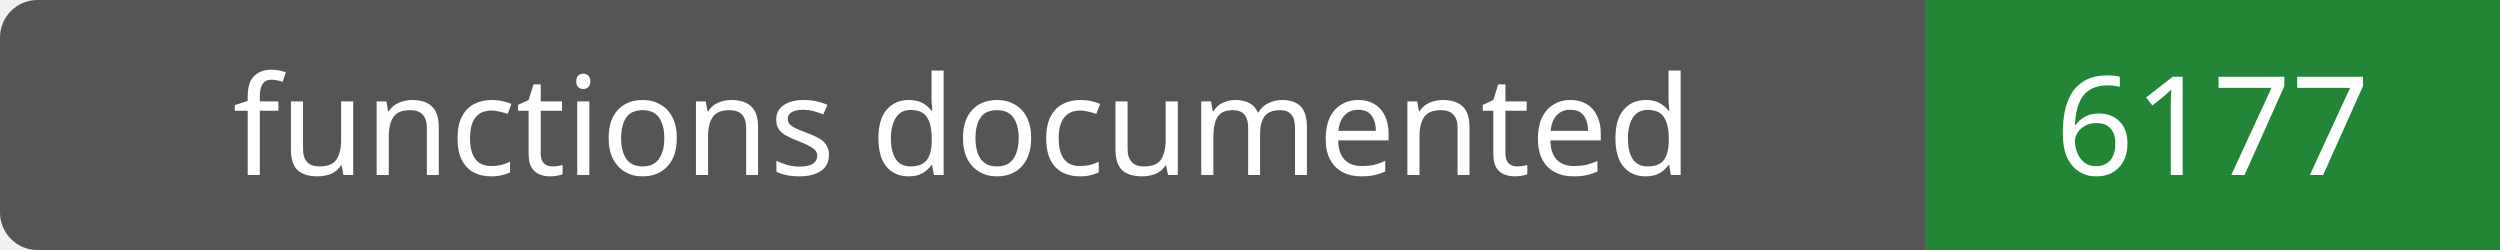
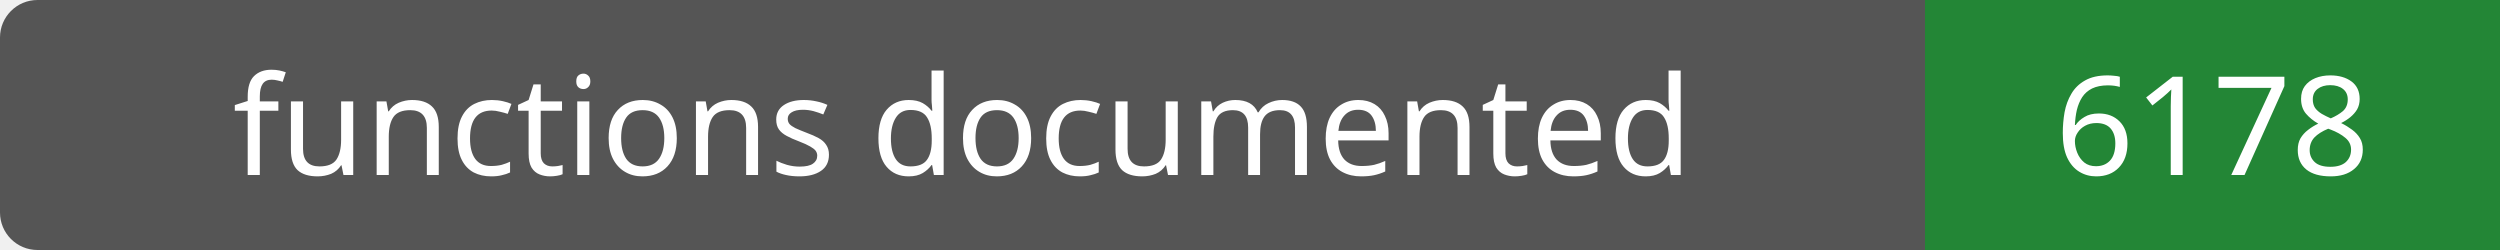
- <svg xmlns="http://www.w3.org/2000/svg" width="200" height="20" role="img" aria-label="functions documented: 6177">
+ <svg xmlns="http://www.w3.org/2000/svg" width="200" height="20" role="img" aria-label="functions documented: 6178">
  <rect width="200" height="20" rx="3" fill="#555" />
  <path fill="#238636" d="M154 0h46v20H154z" />
  <g fill="#fff" text-anchor="middle" font-family="Verdana,sans-serif" font-size="11">
    <text x="77.0" y="14">functions documented</text>
-     <text x="177.0" y="14">6177</text>
+     <text x="177.0" y="14">6178</text>
  </g>
</svg>
